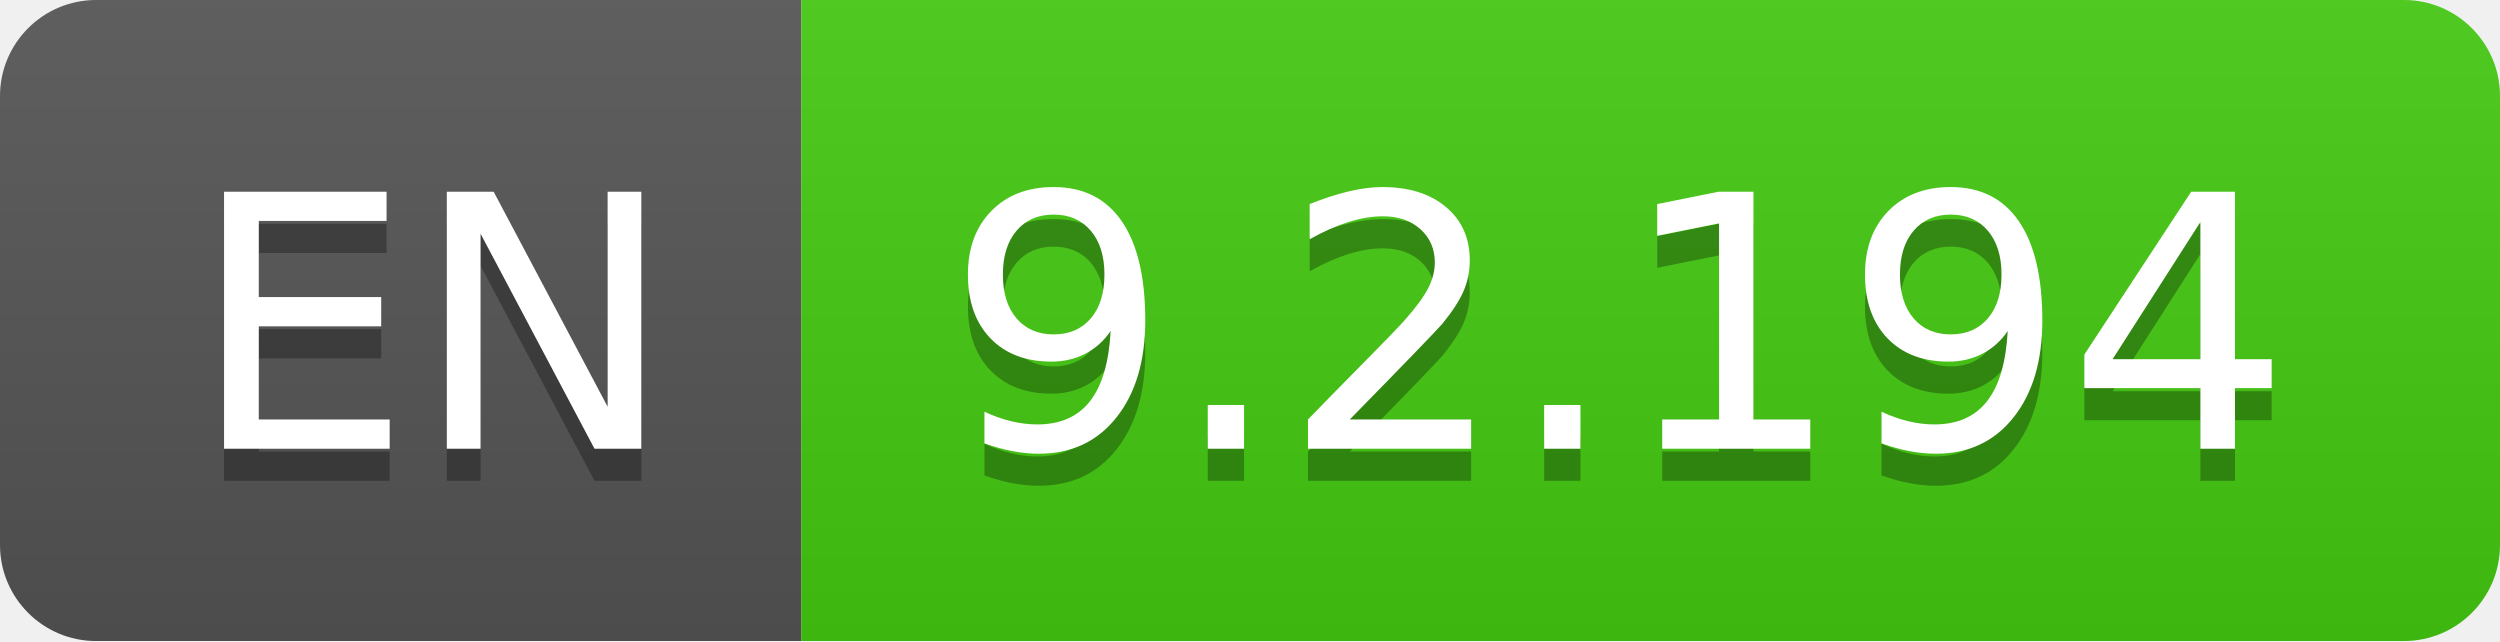
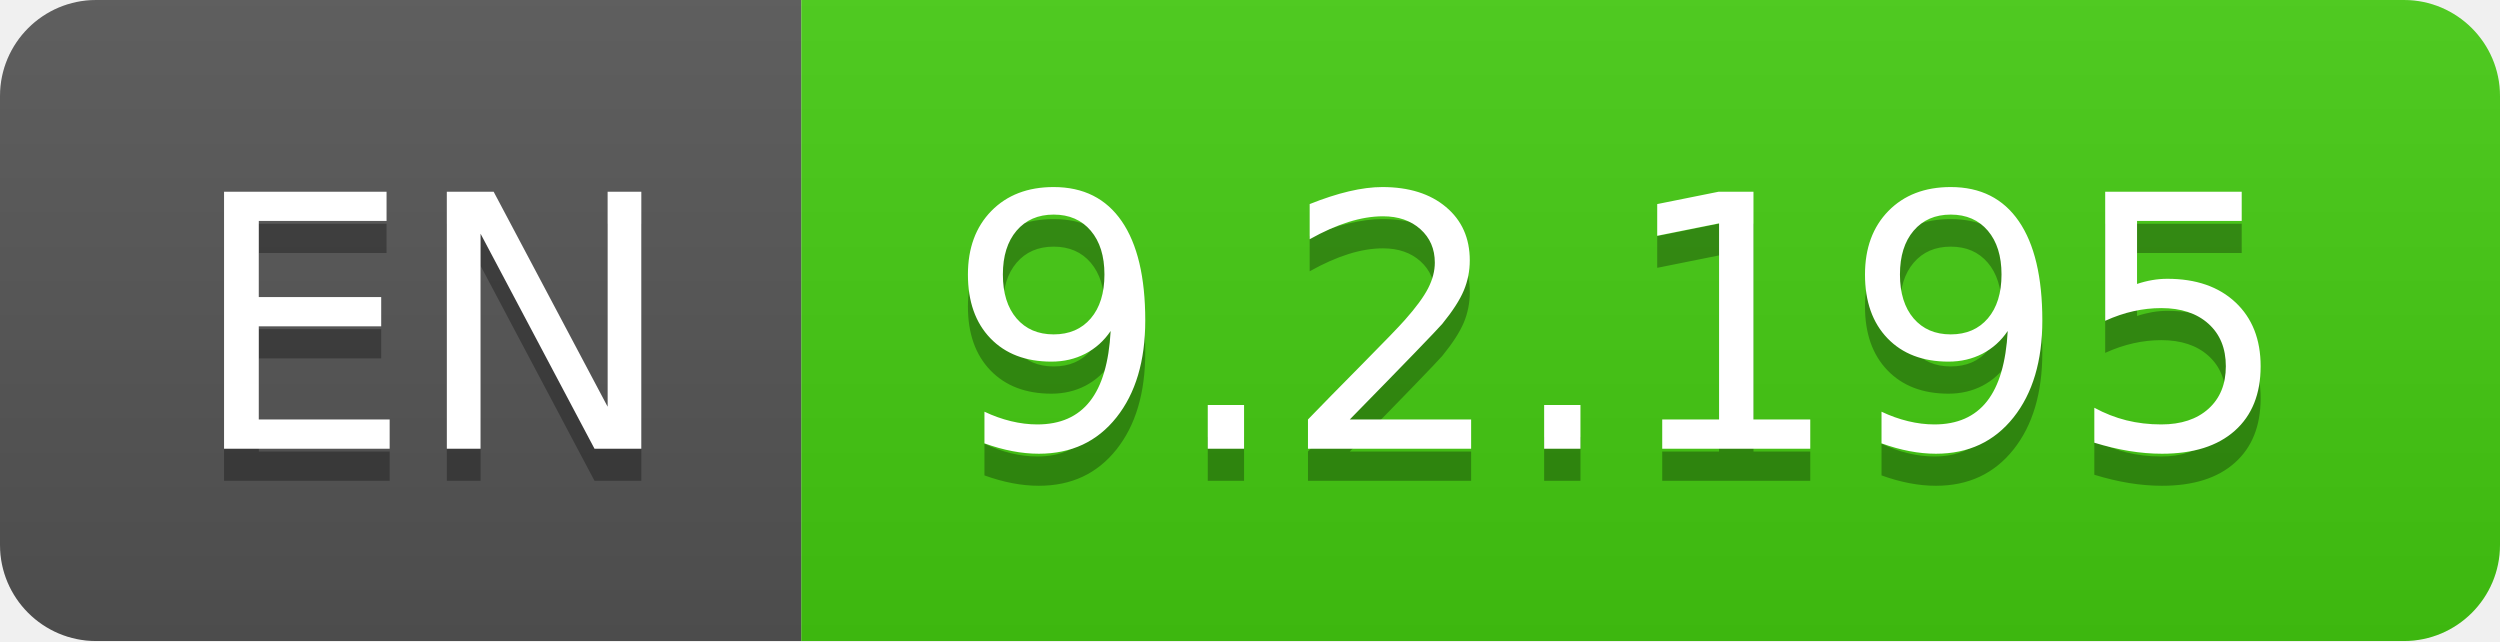
- <svg xmlns="http://www.w3.org/2000/svg" width="78" height="20" role="img" aria-label="EN: 9.2.194">
+ <svg xmlns="http://www.w3.org/2000/svg" width="78" height="20" role="img" aria-label="EN: 9.2.195">
  <linearGradient id="s" x2="0" y2="100%">
    <stop offset="0" stop-color="#bbb" stop-opacity=".1" />
    <stop offset="1" stop-opacity=".1" />
  </linearGradient>
  <clipPath id="r">
    <rect width="78" height="20" rx="3" fill="#fff" />
  </clipPath>
  <g clip-path="url(#r)">
    <rect width="25" height="20" fill="#555" />
    <rect x="25" width="53" height="20" fill="#4c1" />
    <rect width="78" height="20" fill="url(#s)" />
  </g>
  <g fill="#fff" text-anchor="middle" font-family="Verdana,Geneva,DejaVu Sans,sans-serif" text-rendering="geometricPrecision" font-size="110">
    <text aria-hidden="true" x="135" y="150" fill="#010101" fill-opacity=".3" transform="scale(.1)" textLength="150">EN</text>
    <text x="135" y="140" transform="scale(.1)" fill="#fff" textLength="150">EN</text>
-     <text aria-hidden="true" x="505" y="150" fill="#010101" fill-opacity=".3" transform="scale(.1)" textLength="430">9.2.194</text>
-     <text x="505" y="140" transform="scale(.1)" fill="#fff" textLength="430">9.2.194</text>
+     <text aria-hidden="true" x="505" y="150" fill="#010101" fill-opacity=".3" transform="scale(.1)" textLength="430">9.2.195</text>
+     <text x="505" y="140" transform="scale(.1)" fill="#fff" textLength="430">9.2.195</text>
  </g>
</svg>
